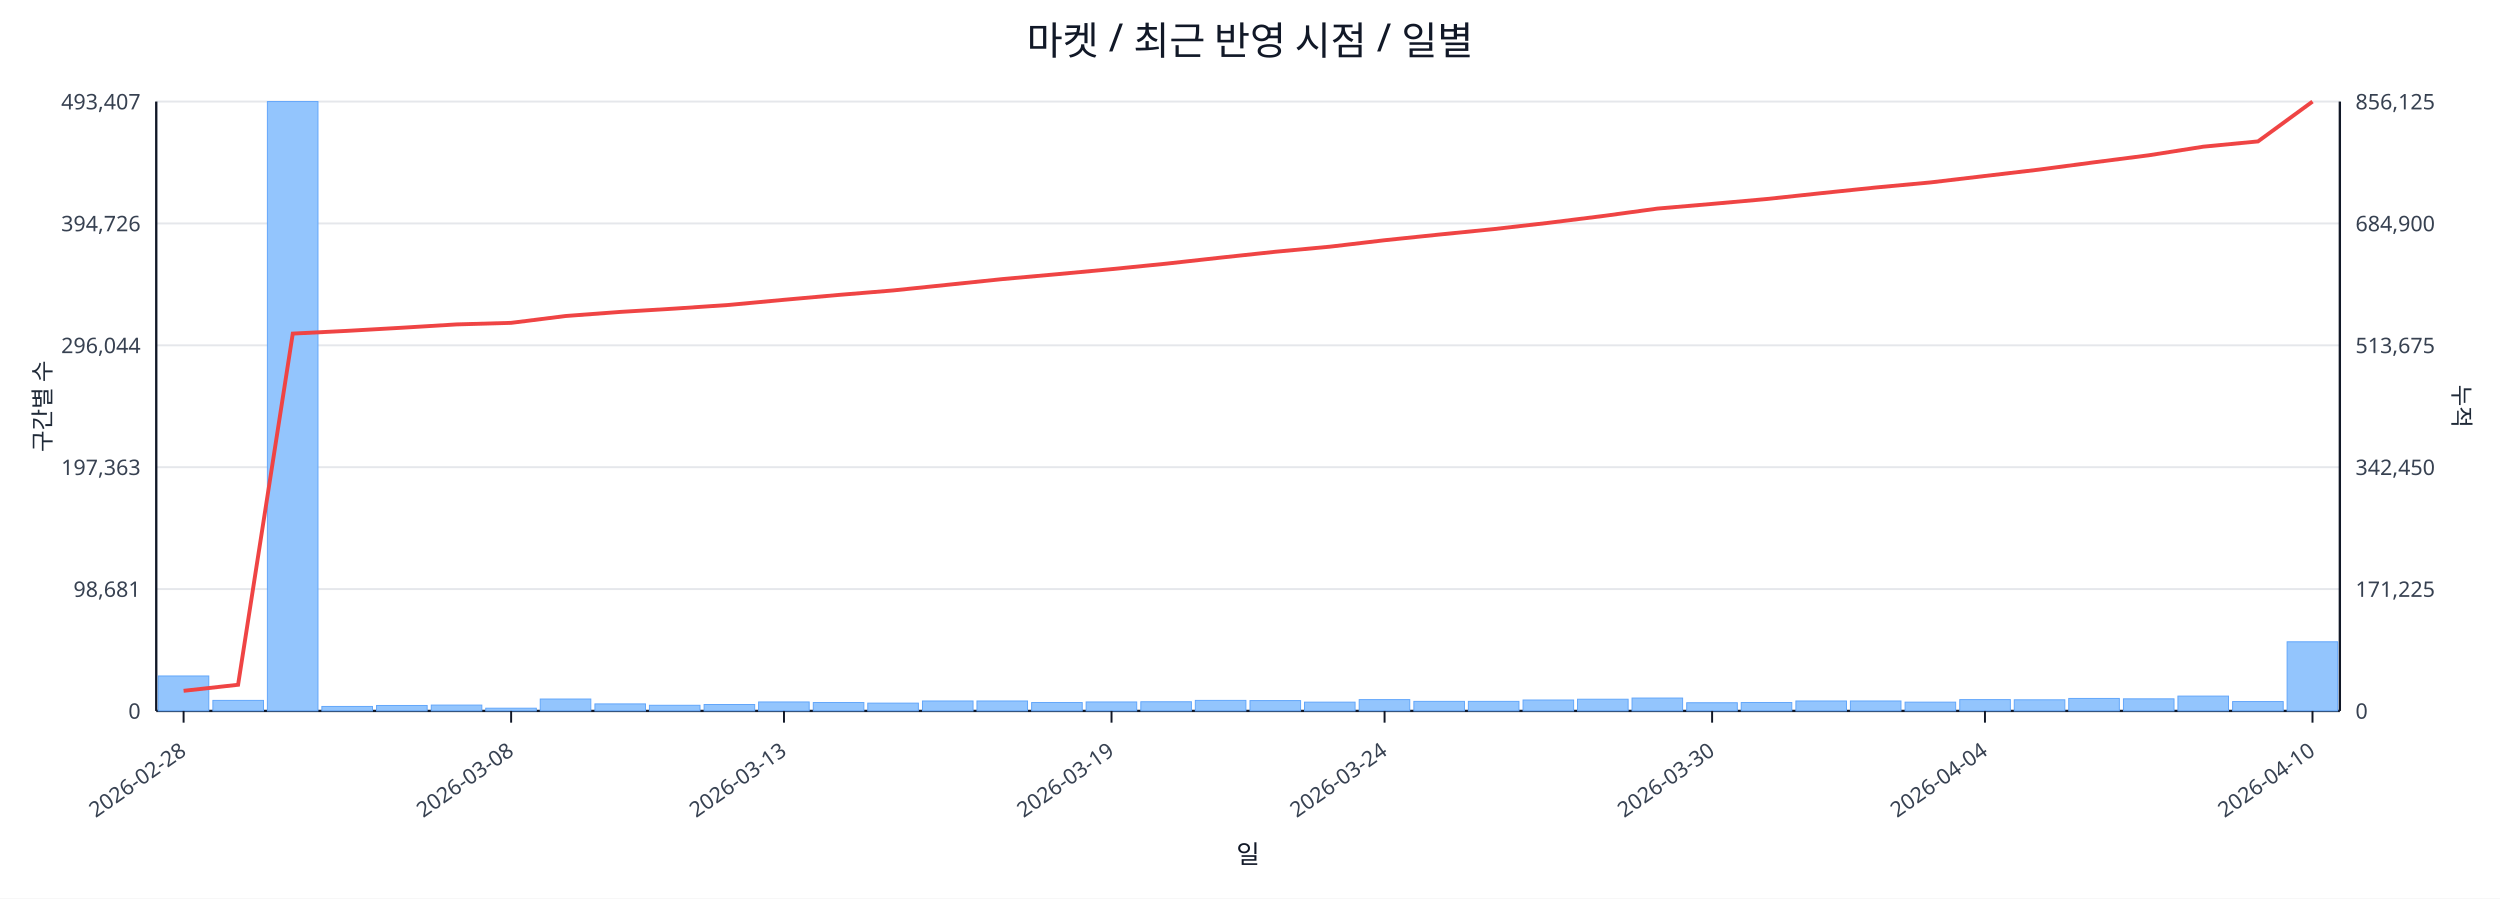
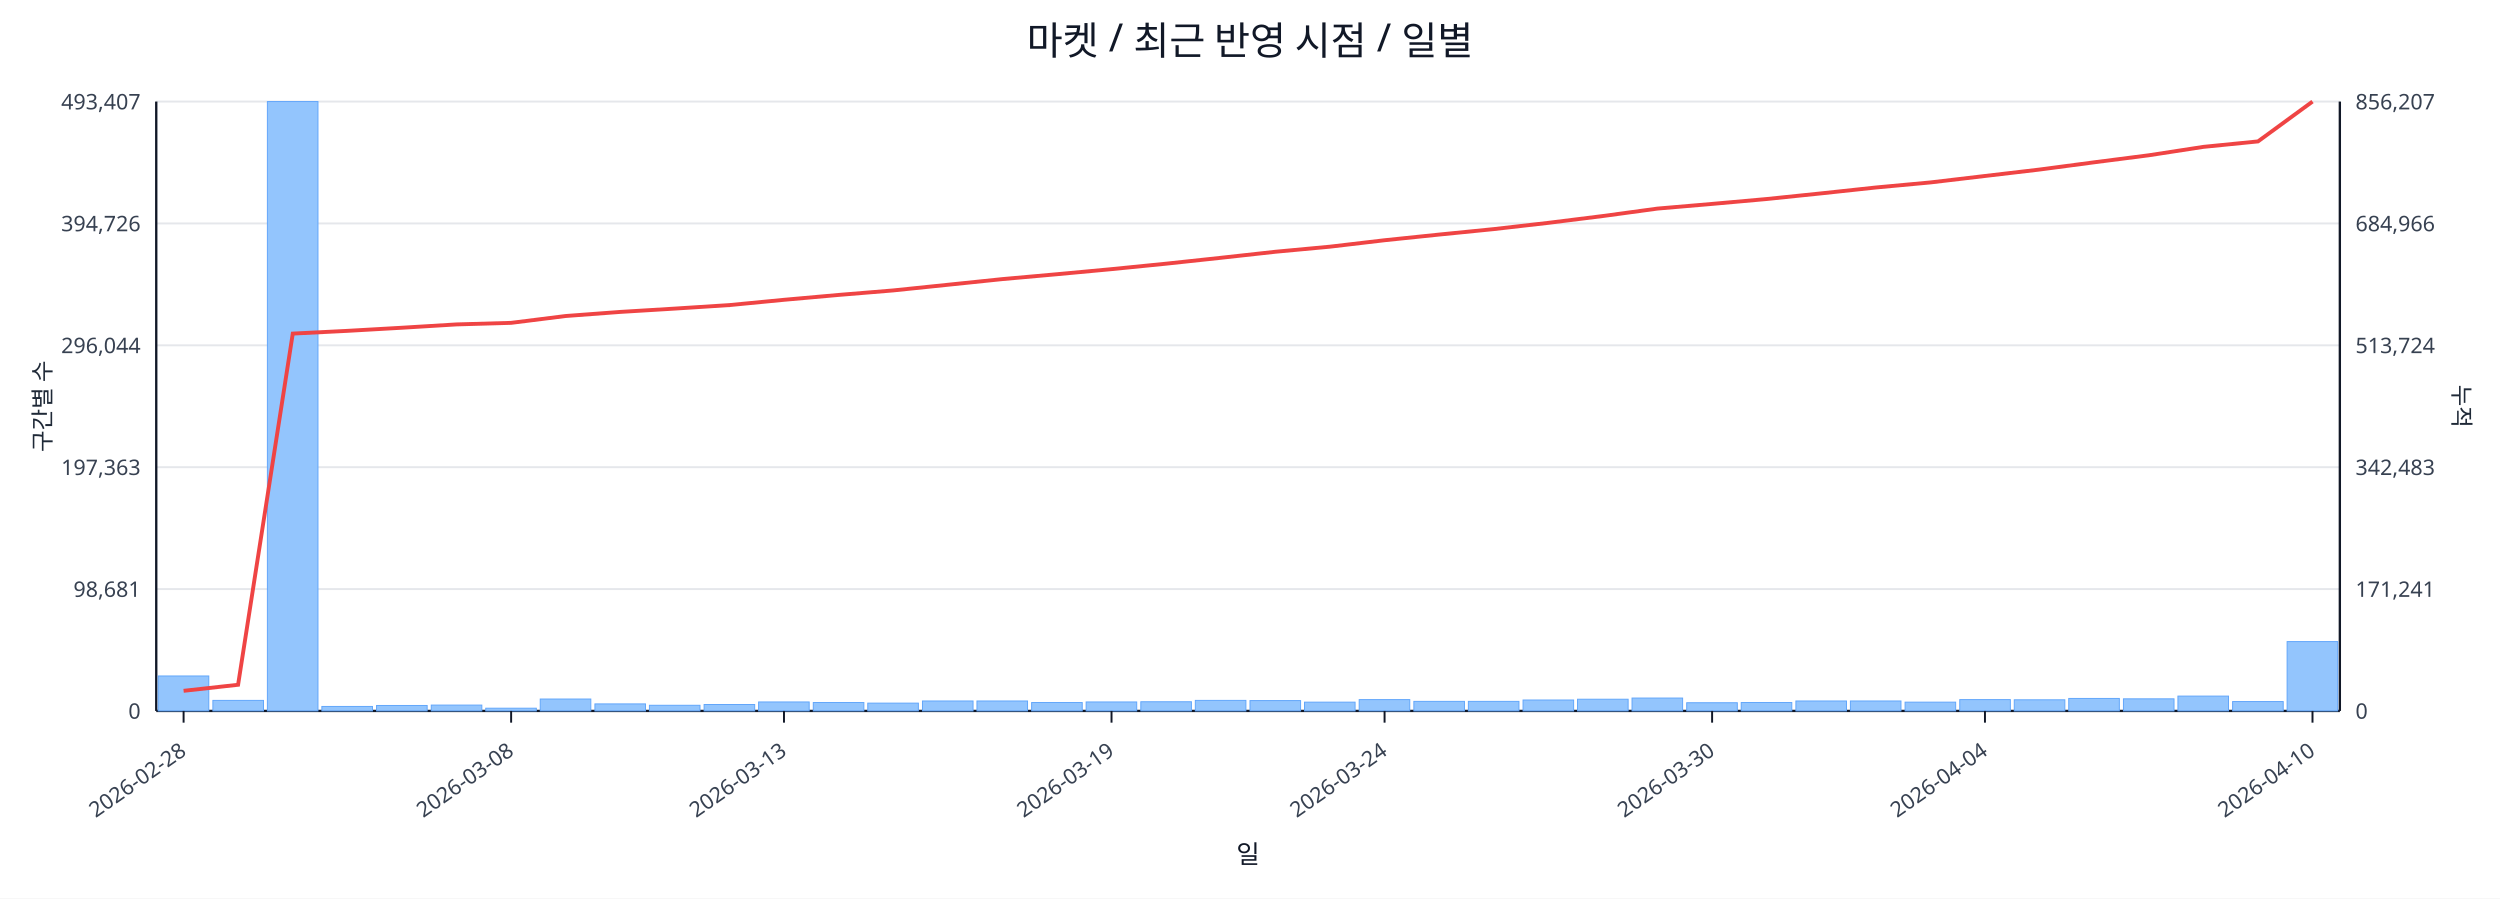
<svg xmlns="http://www.w3.org/2000/svg" width="1280" height="460" viewBox="0 0 1280 460">
  <rect x="0" y="0" width="100%" height="100%" fill="#ffffff" />
  <text x="640.0" y="28" font-size="20" text-anchor="middle" font-family="sans-serif" fill="#111827">마켓 / 최근 반영 시점 / 일별</text>
  <line x1="80.0" y1="52.0" x2="1198.0" y2="52.0" stroke="#e5e7eb" stroke-width="1" />
  <text x="72.0" y="56.0" font-size="11" text-anchor="end" font-family="sans-serif" fill="#374151">493,407</text>
-   <text x="1206.0" y="56.0" font-size="11" text-anchor="start" font-family="sans-serif" fill="#374151">856,125</text>
+   <text x="1206.0" y="56.0" font-size="11" text-anchor="start" font-family="sans-serif" fill="#374151">856,207</text>
  <line x1="80.0" y1="114.4" x2="1198.0" y2="114.4" stroke="#e5e7eb" stroke-width="1" />
  <text x="72.0" y="118.4" font-size="11" text-anchor="end" font-family="sans-serif" fill="#374151">394,726</text>
-   <text x="1206.0" y="118.4" font-size="11" text-anchor="start" font-family="sans-serif" fill="#374151">684,900</text>
+   <text x="1206.0" y="118.4" font-size="11" text-anchor="start" font-family="sans-serif" fill="#374151">684,966</text>
  <line x1="80.0" y1="176.8" x2="1198.0" y2="176.8" stroke="#e5e7eb" stroke-width="1" />
  <text x="72.0" y="180.8" font-size="11" text-anchor="end" font-family="sans-serif" fill="#374151">296,044</text>
-   <text x="1206.0" y="180.8" font-size="11" text-anchor="start" font-family="sans-serif" fill="#374151">513,675</text>
+   <text x="1206.0" y="180.8" font-size="11" text-anchor="start" font-family="sans-serif" fill="#374151">513,724</text>
  <line x1="80.0" y1="239.2" x2="1198.0" y2="239.2" stroke="#e5e7eb" stroke-width="1" />
  <text x="72.0" y="243.2" font-size="11" text-anchor="end" font-family="sans-serif" fill="#374151">197,363</text>
-   <text x="1206.0" y="243.2" font-size="11" text-anchor="start" font-family="sans-serif" fill="#374151">342,450</text>
+   <text x="1206.0" y="243.2" font-size="11" text-anchor="start" font-family="sans-serif" fill="#374151">342,483</text>
  <line x1="80.0" y1="301.6" x2="1198.0" y2="301.6" stroke="#e5e7eb" stroke-width="1" />
  <text x="72.0" y="305.6" font-size="11" text-anchor="end" font-family="sans-serif" fill="#374151">98,681</text>
-   <text x="1206.0" y="305.6" font-size="11" text-anchor="start" font-family="sans-serif" fill="#374151">171,225</text>
+   <text x="1206.0" y="305.6" font-size="11" text-anchor="start" font-family="sans-serif" fill="#374151">171,241</text>
  <line x1="80.0" y1="364.0" x2="1198.0" y2="364.0" stroke="#e5e7eb" stroke-width="1" />
  <text x="72.0" y="368.0" font-size="11" text-anchor="end" font-family="sans-serif" fill="#374151">0</text>
  <text x="1206.0" y="368.0" font-size="11" text-anchor="start" font-family="sans-serif" fill="#374151">0</text>
  <line x1="80.0" y1="364.0" x2="1198.0" y2="364.0" stroke="#111827" stroke-width="1.2" />
  <line x1="80.0" y1="52.0" x2="80.0" y2="364.0" stroke="#111827" stroke-width="1.2" />
  <line x1="1198.0" y1="52.0" x2="1198.0" y2="364.0" stroke="#111827" stroke-width="1.2" />
  <rect x="81.0" y="346.1" width="25.9" height="17.9" fill="#93c5fd" stroke="#60a5fa" stroke-width="0.5" />
  <rect x="109.0" y="358.6" width="25.9" height="5.4" fill="#93c5fd" stroke="#60a5fa" stroke-width="0.5" />
  <rect x="136.9" y="52.0" width="25.9" height="312.0" fill="#93c5fd" stroke="#60a5fa" stroke-width="0.5" />
  <rect x="164.8" y="361.7" width="25.9" height="2.3" fill="#93c5fd" stroke="#60a5fa" stroke-width="0.5" />
  <rect x="192.8" y="361.2" width="25.9" height="2.8" fill="#93c5fd" stroke="#60a5fa" stroke-width="0.5" />
  <rect x="220.8" y="361.0" width="25.9" height="3.0" fill="#93c5fd" stroke="#60a5fa" stroke-width="0.5" />
  <rect x="248.7" y="362.6" width="25.9" height="1.4" fill="#93c5fd" stroke="#60a5fa" stroke-width="0.5" />
  <rect x="276.6" y="357.9" width="25.9" height="6.1" fill="#93c5fd" stroke="#60a5fa" stroke-width="0.5" />
  <rect x="304.6" y="360.4" width="25.9" height="3.6" fill="#93c5fd" stroke="#60a5fa" stroke-width="0.5" />
  <rect x="332.5" y="361.1" width="25.9" height="2.9" fill="#93c5fd" stroke="#60a5fa" stroke-width="0.5" />
  <rect x="360.5" y="360.7" width="25.9" height="3.3" fill="#93c5fd" stroke="#60a5fa" stroke-width="0.5" />
  <rect x="388.4" y="359.4" width="25.9" height="4.6" fill="#93c5fd" stroke="#60a5fa" stroke-width="0.5" />
  <rect x="416.4" y="359.7" width="25.9" height="4.3" fill="#93c5fd" stroke="#60a5fa" stroke-width="0.5" />
  <rect x="444.3" y="360.0" width="25.9" height="4.0" fill="#93c5fd" stroke="#60a5fa" stroke-width="0.5" />
  <rect x="472.3" y="358.9" width="25.9" height="5.1" fill="#93c5fd" stroke="#60a5fa" stroke-width="0.5" />
  <rect x="500.2" y="358.9" width="25.9" height="5.1" fill="#93c5fd" stroke="#60a5fa" stroke-width="0.5" />
  <rect x="528.2" y="359.7" width="25.9" height="4.3" fill="#93c5fd" stroke="#60a5fa" stroke-width="0.5" />
  <rect x="556.1" y="359.4" width="25.9" height="4.6" fill="#93c5fd" stroke="#60a5fa" stroke-width="0.5" />
  <rect x="584.1" y="359.3" width="25.9" height="4.7" fill="#93c5fd" stroke="#60a5fa" stroke-width="0.5" />
  <rect x="612.0" y="358.6" width="25.9" height="5.4" fill="#93c5fd" stroke="#60a5fa" stroke-width="0.5" />
  <rect x="640.0" y="358.7" width="25.9" height="5.3" fill="#93c5fd" stroke="#60a5fa" stroke-width="0.5" />
  <rect x="667.9" y="359.5" width="25.9" height="4.5" fill="#93c5fd" stroke="#60a5fa" stroke-width="0.5" />
  <rect x="695.9" y="358.2" width="25.9" height="5.8" fill="#93c5fd" stroke="#60a5fa" stroke-width="0.5" />
  <rect x="723.9" y="359.1" width="25.9" height="4.9" fill="#93c5fd" stroke="#60a5fa" stroke-width="0.5" />
  <rect x="751.8" y="359.1" width="25.9" height="4.9" fill="#93c5fd" stroke="#60a5fa" stroke-width="0.5" />
  <rect x="779.8" y="358.4" width="25.9" height="5.6" fill="#93c5fd" stroke="#60a5fa" stroke-width="0.5" />
  <rect x="807.7" y="358.0" width="25.9" height="6.0" fill="#93c5fd" stroke="#60a5fa" stroke-width="0.5" />
  <rect x="835.6" y="357.4" width="25.9" height="6.6" fill="#93c5fd" stroke="#60a5fa" stroke-width="0.5" />
  <rect x="863.6" y="359.8" width="25.9" height="4.2" fill="#93c5fd" stroke="#60a5fa" stroke-width="0.5" />
  <rect x="891.5" y="359.7" width="25.9" height="4.3" fill="#93c5fd" stroke="#60a5fa" stroke-width="0.5" />
  <rect x="919.5" y="358.9" width="25.9" height="5.1" fill="#93c5fd" stroke="#60a5fa" stroke-width="0.5" />
  <rect x="947.4" y="358.9" width="25.9" height="5.1" fill="#93c5fd" stroke="#60a5fa" stroke-width="0.5" />
  <rect x="975.4" y="359.5" width="25.9" height="4.5" fill="#93c5fd" stroke="#60a5fa" stroke-width="0.5" />
  <rect x="1003.4" y="358.2" width="25.9" height="5.8" fill="#93c5fd" stroke="#60a5fa" stroke-width="0.5" />
  <rect x="1031.3" y="358.3" width="25.9" height="5.7" fill="#93c5fd" stroke="#60a5fa" stroke-width="0.5" />
  <rect x="1059.2" y="357.6" width="25.9" height="6.4" fill="#93c5fd" stroke="#60a5fa" stroke-width="0.5" />
  <rect x="1087.2" y="357.8" width="25.9" height="6.2" fill="#93c5fd" stroke="#60a5fa" stroke-width="0.5" />
  <rect x="1115.1" y="356.4" width="25.9" height="7.6" fill="#93c5fd" stroke="#60a5fa" stroke-width="0.5" />
  <rect x="1143.1" y="359.2" width="25.9" height="4.8" fill="#93c5fd" stroke="#60a5fa" stroke-width="0.5" />
-   <rect x="1171.0" y="328.6" width="25.9" height="35.4" fill="#93c5fd" stroke="#60a5fa" stroke-width="0.5" />
-   <polyline fill="none" stroke="#ef4444" stroke-width="2" points="94.0,353.7 121.9,350.6 149.9,170.8 177.8,169.4 205.8,167.8 233.7,166.1 261.7,165.3 289.6,161.8 317.6,159.7 345.5,158.0 373.5,156.1 401.4,153.5 429.4,151.0 457.3,148.7 485.3,145.8 513.2,142.9 541.2,140.4 569.1,137.8 597.1,135.0 625.0,131.9 653.0,128.9 680.9,126.3 708.9,123.0 736.8,120.1 764.8,117.3 792.7,114.1 820.7,110.6 848.6,106.8 876.6,104.4 904.5,101.9 932.5,98.9 960.4,96.0 988.4,93.4 1016.3,90.1 1044.3,86.8 1072.2,83.1 1100.2,79.5 1128.1,75.1 1156.1,72.4 1184.0,52.0" />
+   <rect x="1171.0" y="328.5" width="25.9" height="35.5" fill="#93c5fd" stroke="#60a5fa" stroke-width="0.5" />
+   <polyline fill="none" stroke="#ef4444" stroke-width="2" points="94.0,353.7 121.9,350.6 149.9,170.8 177.8,169.4 205.8,167.8 233.7,166.1 261.7,165.3 289.6,161.8 317.6,159.7 345.5,158.0 373.5,156.2 401.4,153.5 429.4,151.0 457.3,148.7 485.3,145.8 513.2,142.9 541.2,140.4 569.1,137.8 597.1,135.0 625.0,132.0 653.0,128.9 680.9,126.3 708.9,123.0 736.8,120.1 764.8,117.3 792.7,114.1 820.7,110.6 848.6,106.8 876.6,104.4 904.5,101.9 932.5,99.0 960.4,96.0 988.4,93.4 1016.3,90.1 1044.3,86.8 1072.2,83.1 1100.2,79.5 1128.1,75.2 1156.1,72.4 1184.0,52.0" />
  <line x1="94.0" y1="364.0" x2="94.0" y2="370.0" stroke="#111827" stroke-width="1" />
  <text x="96.0" y="386.0" font-size="11" text-anchor="end" transform="rotate(-35 96.0 386.0)" font-family="sans-serif" fill="#374151">2026-02-28</text>
  <line x1="261.7" y1="364.0" x2="261.7" y2="370.0" stroke="#111827" stroke-width="1" />
  <text x="263.7" y="386.0" font-size="11" text-anchor="end" transform="rotate(-35 263.7 386.0)" font-family="sans-serif" fill="#374151">2026-03-08</text>
  <line x1="401.4" y1="364.0" x2="401.4" y2="370.0" stroke="#111827" stroke-width="1" />
  <text x="403.4" y="386.0" font-size="11" text-anchor="end" transform="rotate(-35 403.4 386.0)" font-family="sans-serif" fill="#374151">2026-03-13</text>
  <line x1="569.1" y1="364.0" x2="569.1" y2="370.0" stroke="#111827" stroke-width="1" />
  <text x="571.1" y="386.0" font-size="11" text-anchor="end" transform="rotate(-35 571.1 386.0)" font-family="sans-serif" fill="#374151">2026-03-19</text>
  <line x1="708.9" y1="364.0" x2="708.9" y2="370.0" stroke="#111827" stroke-width="1" />
  <text x="710.9" y="386.0" font-size="11" text-anchor="end" transform="rotate(-35 710.9 386.0)" font-family="sans-serif" fill="#374151">2026-03-24</text>
  <line x1="876.6" y1="364.0" x2="876.6" y2="370.0" stroke="#111827" stroke-width="1" />
  <text x="878.6" y="386.0" font-size="11" text-anchor="end" transform="rotate(-35 878.6 386.0)" font-family="sans-serif" fill="#374151">2026-03-30</text>
  <line x1="1016.3" y1="364.0" x2="1016.3" y2="370.0" stroke="#111827" stroke-width="1" />
  <text x="1018.3" y="386.0" font-size="11" text-anchor="end" transform="rotate(-35 1018.3 386.0)" font-family="sans-serif" fill="#374151">2026-04-04</text>
  <line x1="1184.0" y1="364.0" x2="1184.0" y2="370.0" stroke="#111827" stroke-width="1" />
  <text x="1186.0" y="386.0" font-size="11" text-anchor="end" transform="rotate(-35 1186.0 386.0)" font-family="sans-serif" fill="#374151">2026-04-10</text>
  <text x="26" y="208.0" font-size="12" transform="rotate(-90 26 208.0)" text-anchor="middle" font-family="sans-serif" fill="#1f2937">구간별 수</text>
  <text x="1256.0" y="208.0" font-size="12" transform="rotate(90 1256.0 208.0)" text-anchor="middle" font-family="sans-serif" fill="#1f2937">누적</text>
  <text x="639.0" y="442.0" font-size="13" text-anchor="middle" font-family="sans-serif" fill="#111827">일</text>
</svg>
